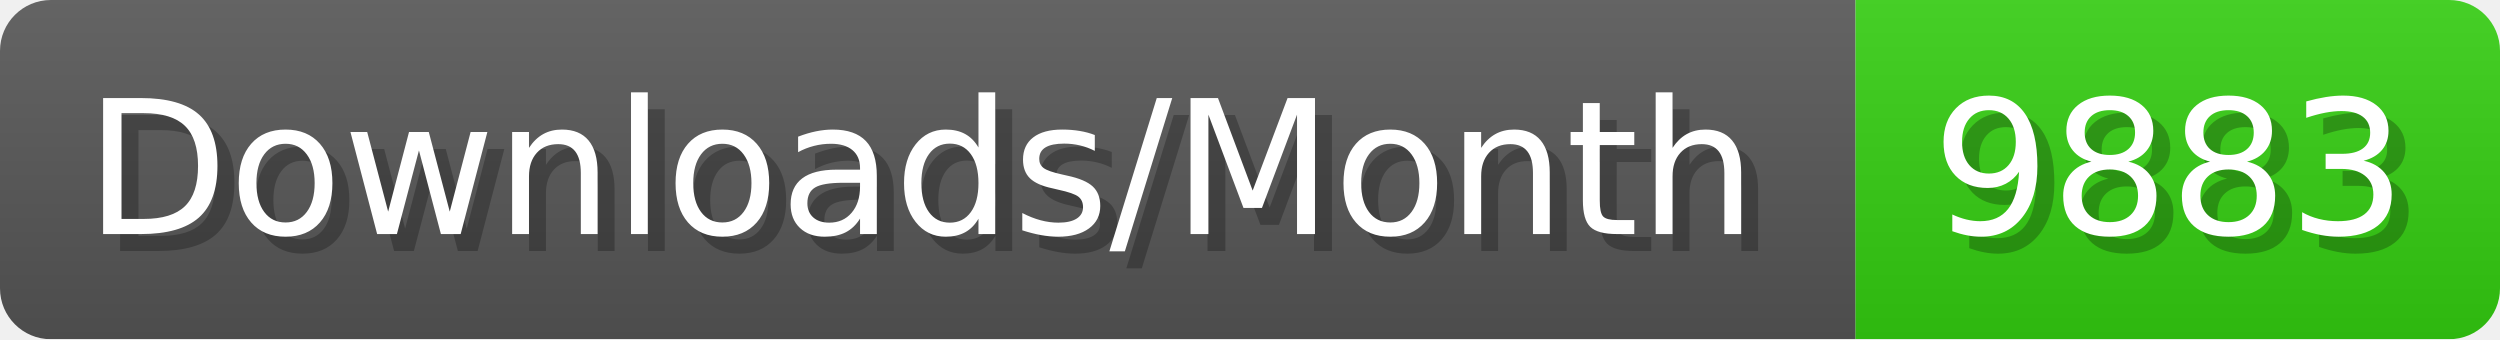
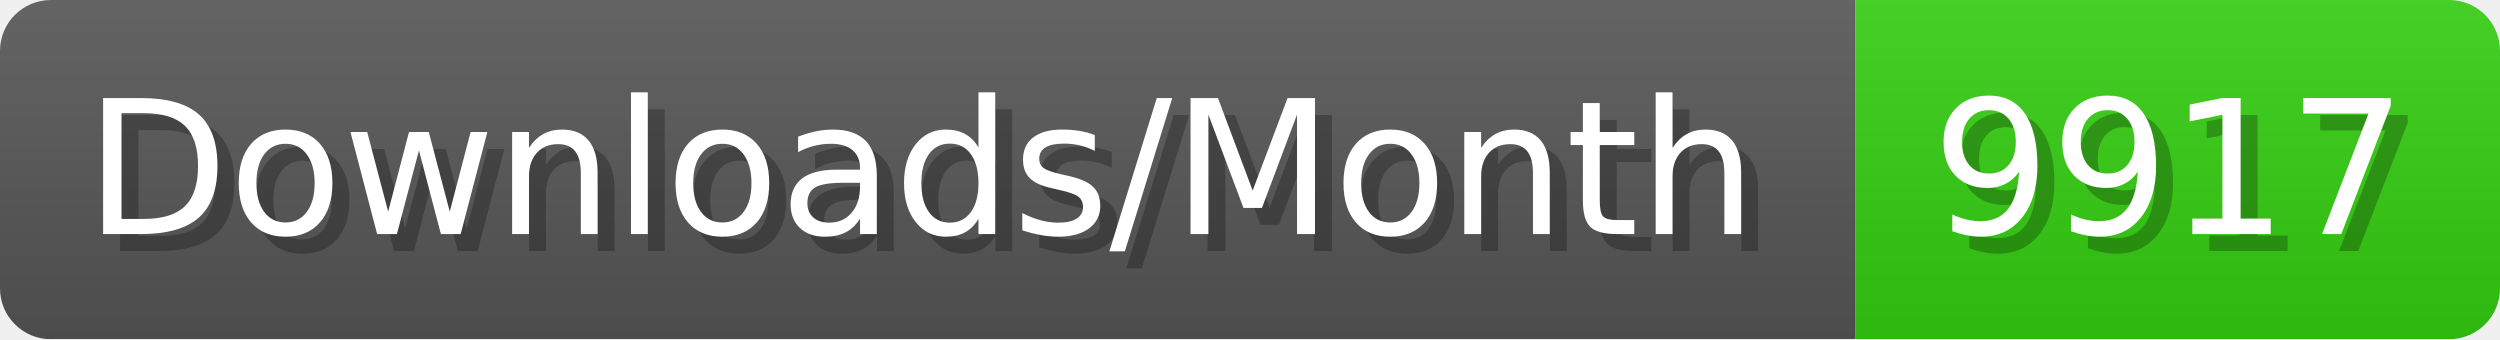
- <svg xmlns="http://www.w3.org/2000/svg" width="147.4" height="20" viewBox="0 0 1474 200" role="img" aria-label="Downloads/Month: 9883">
+ <svg xmlns="http://www.w3.org/2000/svg" width="147.4" height="20" viewBox="0 0 1474 200" role="img" aria-label="Downloads/Month: 9917">
  <linearGradient id="YlXUI" x2="0" y2="100%">
    <stop offset="0" stop-opacity=".1" stop-color="#EEE" />
    <stop offset="1" stop-opacity=".1" />
  </linearGradient>
  <mask id="JHhop">
    <rect width="1474" height="200" rx="30" fill="#FFF" />
  </mask>
  <g mask="url(#JHhop)">
    <rect width="1094" height="200" fill="#555" />
    <rect width="380" height="200" fill="#3C1" x="1094" />
    <rect width="1474" height="200" fill="url(#YlXUI)" />
  </g>
  <g aria-hidden="true" fill="#fff" text-anchor="start" font-family="Verdana,DejaVu Sans,sans-serif" font-size="110">
    <text x="60" y="148" textLength="994" fill="#000" opacity="0.25">Downloads/Month</text>
    <text x="50" y="138" textLength="994">Downloads/Month</text>
-     <text x="1149" y="148" textLength="280" fill="#000" opacity="0.25">9883</text>
-     <text x="1139" y="138" textLength="280">9883</text>
+     <text x="1149" y="148" textLength="280" fill="#000" opacity="0.25">9917</text>
+     <text x="1139" y="138" textLength="280">9917</text>
  </g>
</svg>
